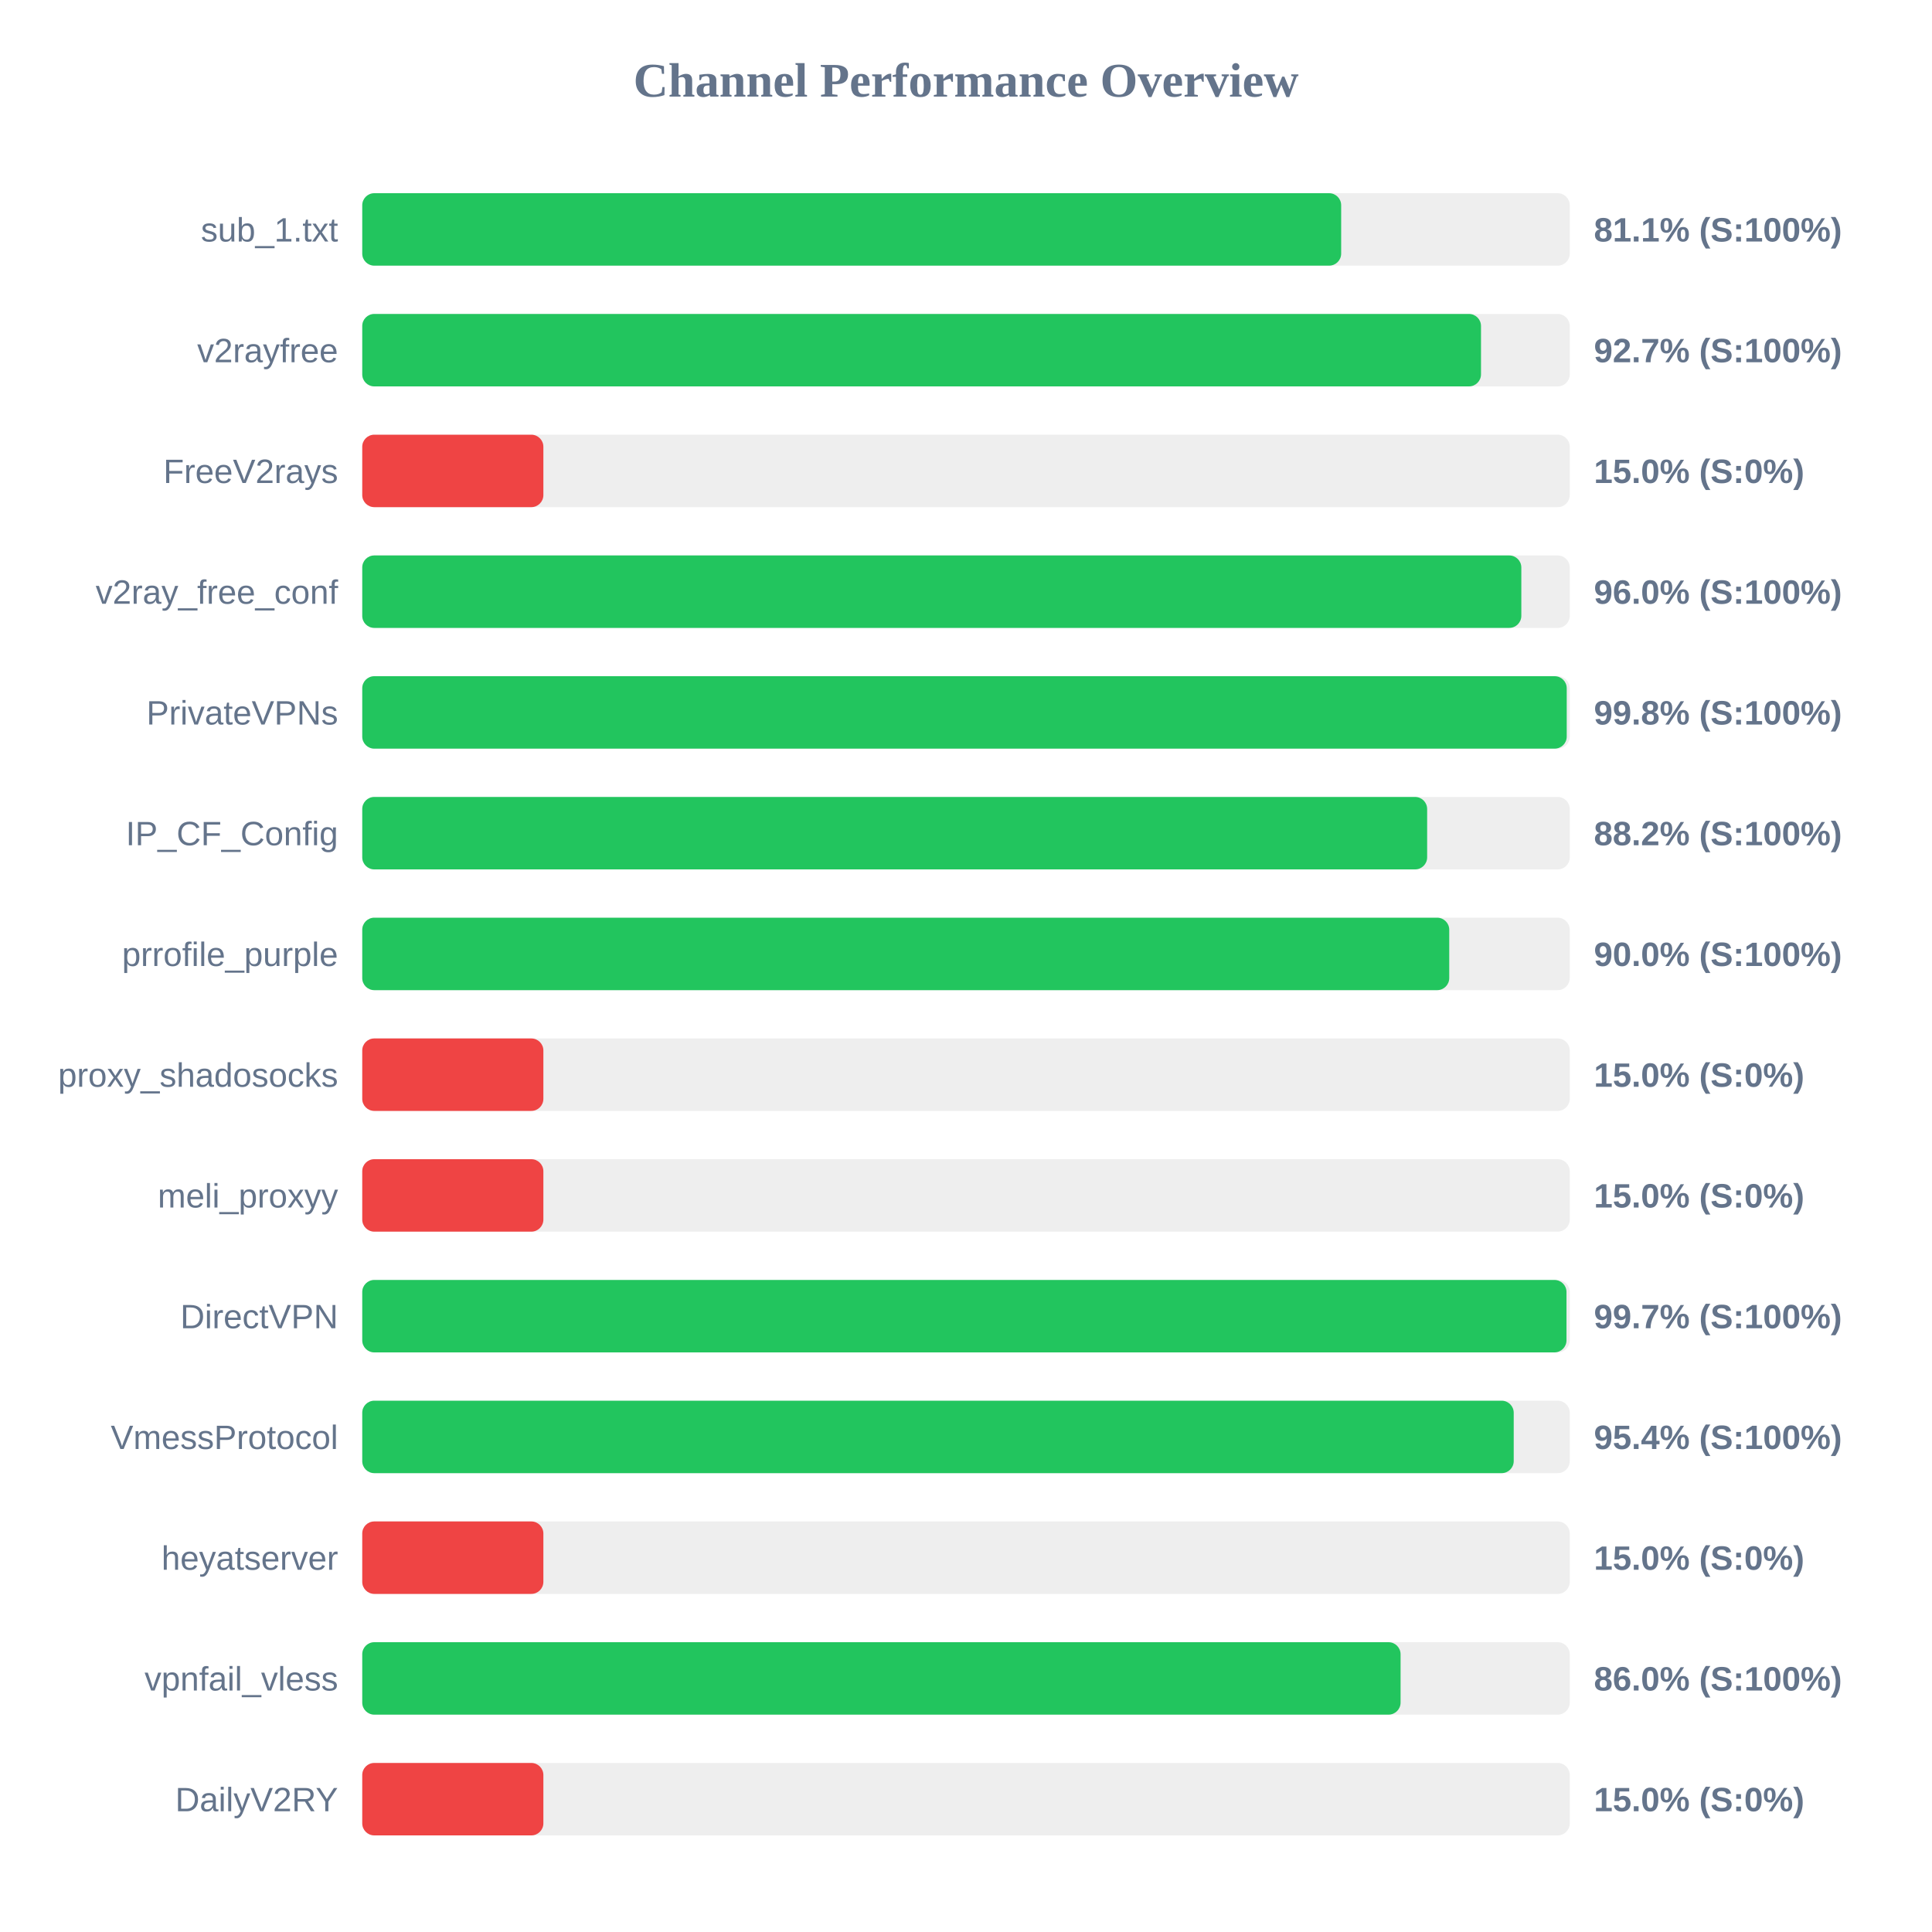
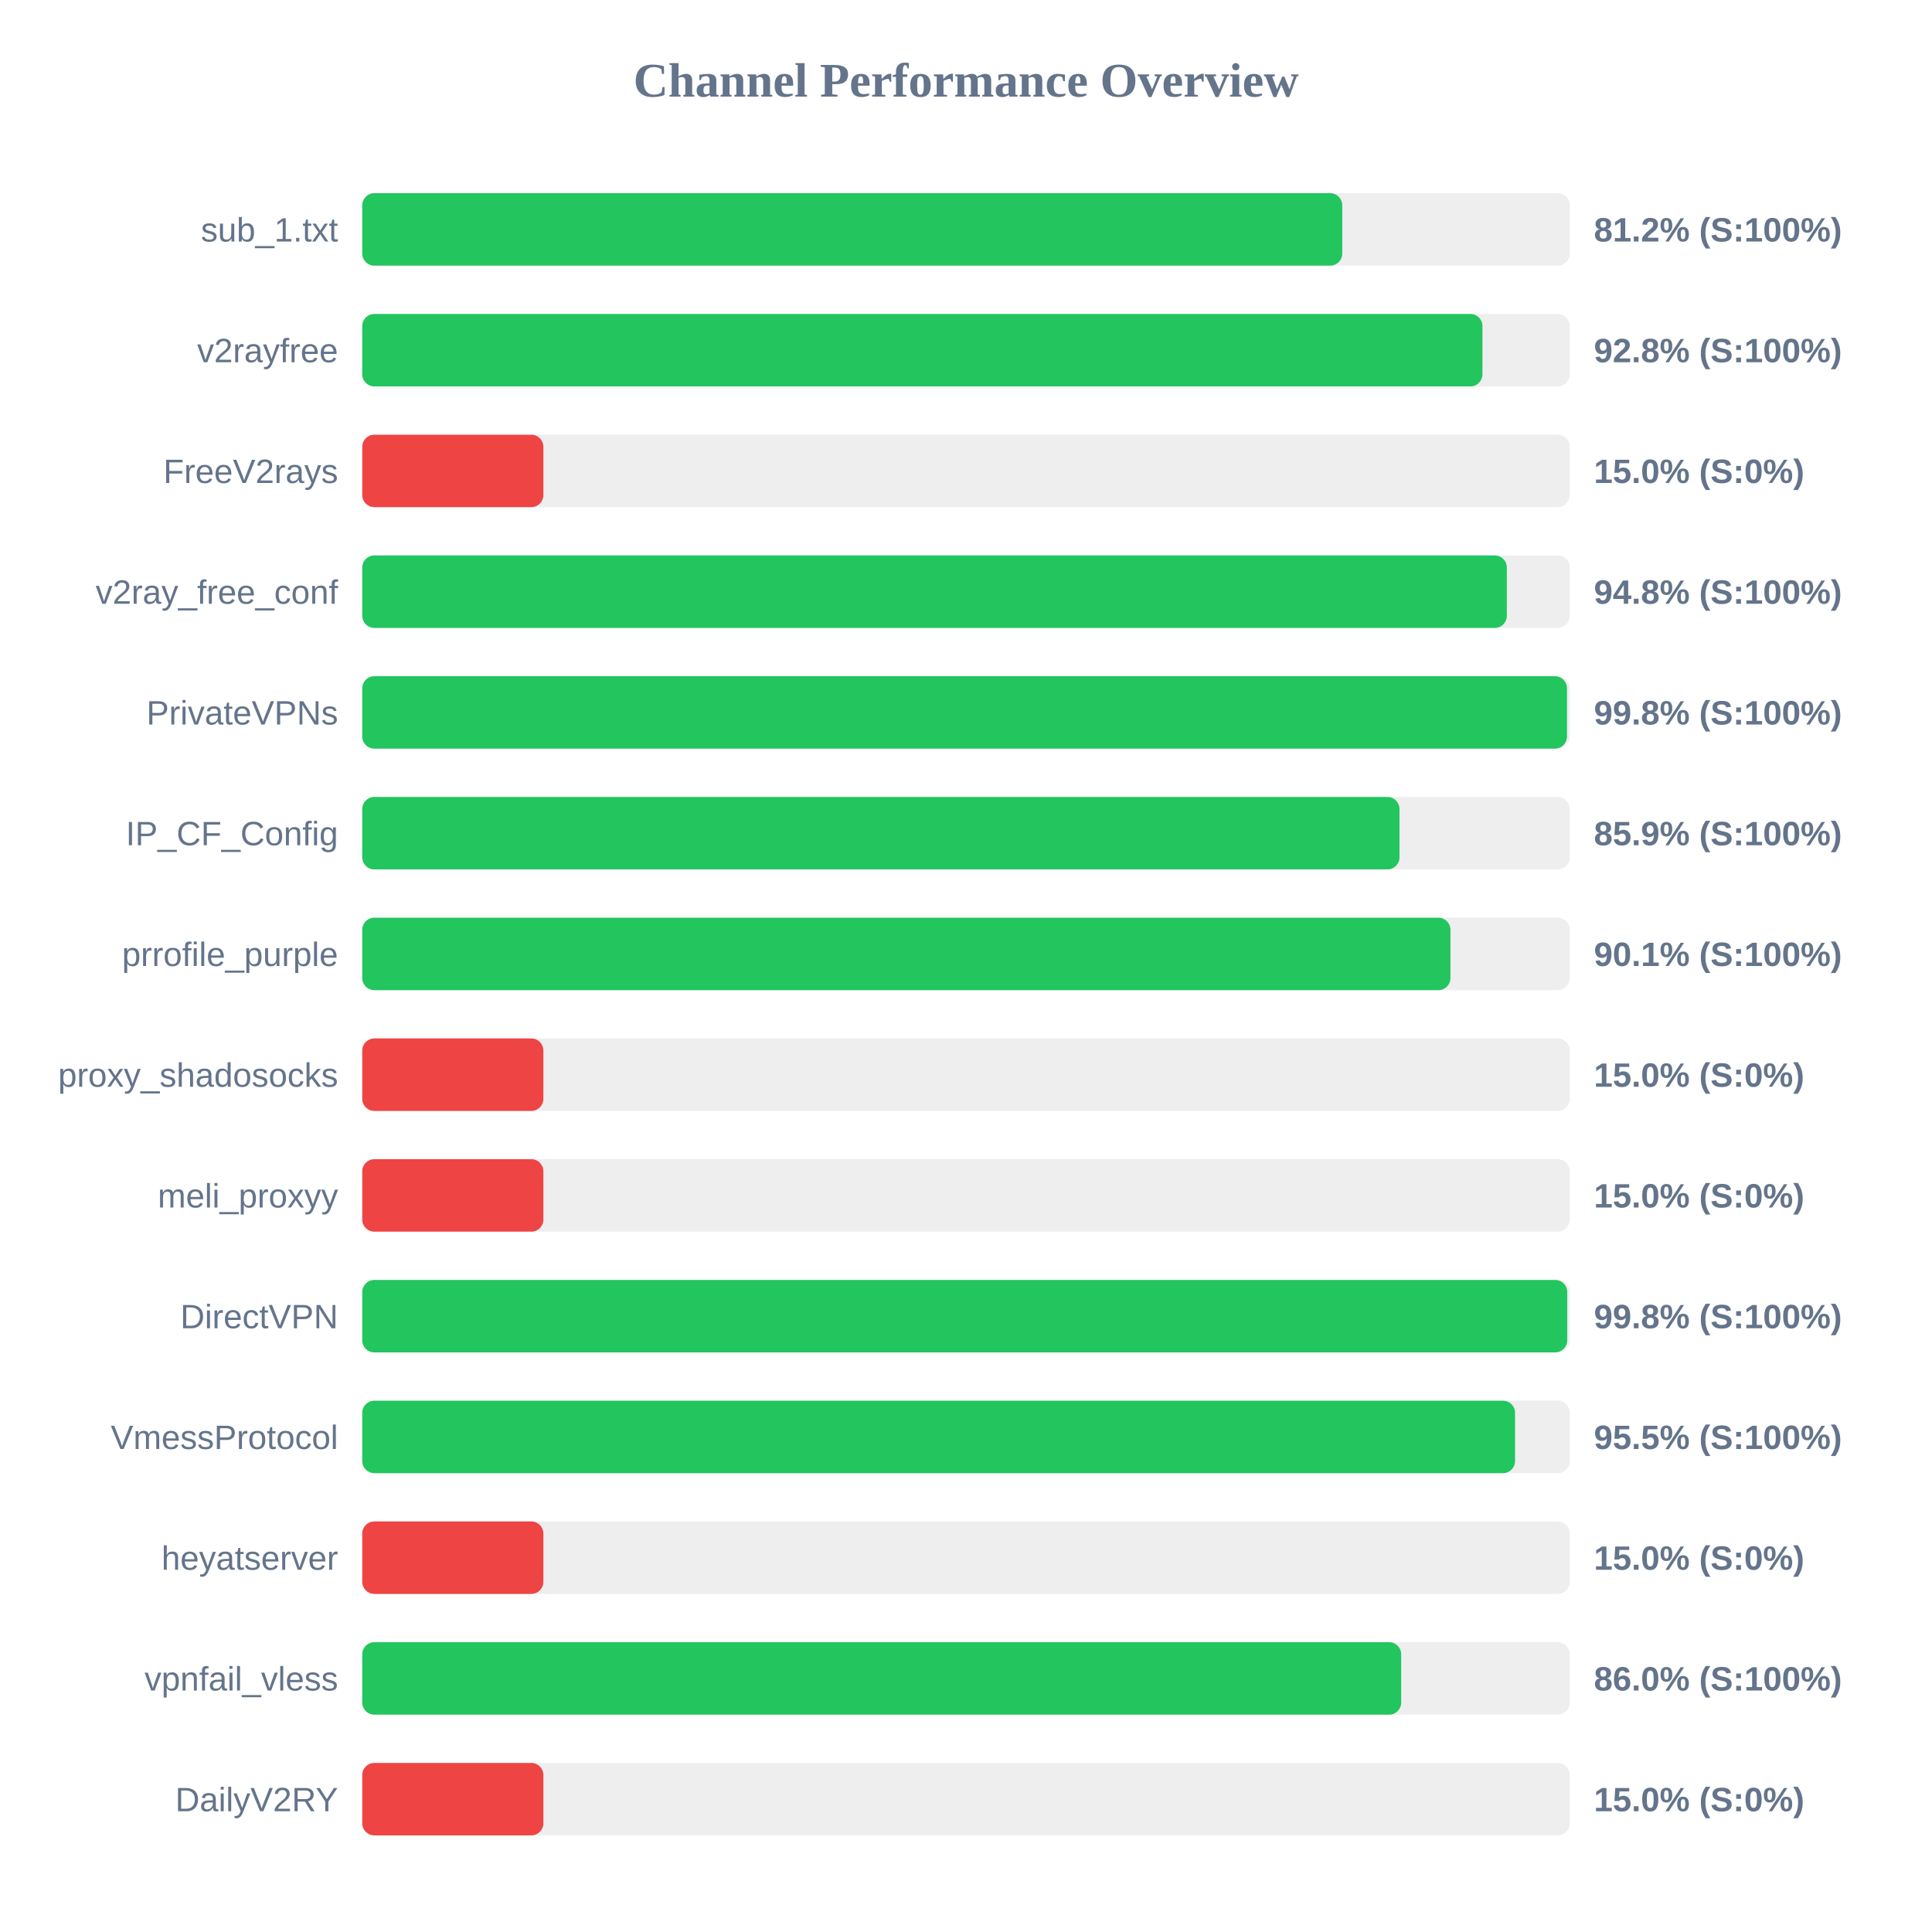
<svg xmlns="http://www.w3.org/2000/svg" width="800" height="800" version="1.1">
  <style>
        .row { font: 14px Arial; fill: #64748b; }
        .score { font: bold 14px Arial; fill: #64748b; }
    </style>
  <text x="400" y="40" text-anchor="middle" font-size="20px" font-weight="bold" fill="#64748b">Channel Performance Overview</text>
  <rect x="150" y="80" width="500" height="30" fill="#eee" rx="5" />
-   <rect x="150" y="80" width="405.35" height="30" fill="#22c55e" rx="5" />
+   <rect x="150" y="80" width="405.8" height="30" fill="#22c55e" rx="5" />
  <text x="140" y="100" text-anchor="end" class="row">sub_1.txt</text>
-   <text x="660" y="100" text-anchor="start" class="score">81.1% (S:100%)</text>
+   <text x="660" y="100" text-anchor="start" class="score">81.2% (S:100%)</text>
  <rect x="150" y="130" width="500" height="30" fill="#eee" rx="5" />
-   <rect x="150" y="130" width="463.25" height="30" fill="#22c55e" rx="5" />
+   <rect x="150" y="130" width="463.85" height="30" fill="#22c55e" rx="5" />
  <text x="140" y="150" text-anchor="end" class="row">v2rayfree</text>
-   <text x="660" y="150" text-anchor="start" class="score">92.7% (S:100%)</text>
+   <text x="660" y="150" text-anchor="start" class="score">92.8% (S:100%)</text>
  <rect x="150" y="180" width="500" height="30" fill="#eee" rx="5" />
  <rect x="150" y="180" width="75.0" height="30" fill="#ef4444" rx="5" />
  <text x="140" y="200" text-anchor="end" class="row">FreeV2rays</text>
  <text x="660" y="200" text-anchor="start" class="score">15.0% (S:0%)</text>
  <rect x="150" y="230" width="500" height="30" fill="#eee" rx="5" />
-   <rect x="150" y="230" width="479.95" height="30" fill="#22c55e" rx="5" />
+   <rect x="150" y="230" width="473.95" height="30" fill="#22c55e" rx="5" />
  <text x="140" y="250" text-anchor="end" class="row">v2ray_free_conf</text>
-   <text x="660" y="250" text-anchor="start" class="score">96.0% (S:100%)</text>
+   <text x="660" y="250" text-anchor="start" class="score">94.8% (S:100%)</text>
  <rect x="150" y="280" width="500" height="30" fill="#eee" rx="5" />
-   <rect x="150" y="280" width="498.75" height="30" fill="#22c55e" rx="5" />
+   <rect x="150" y="280" width="498.85" height="30" fill="#22c55e" rx="5" />
  <text x="140" y="300" text-anchor="end" class="row">PrivateVPNs</text>
  <text x="660" y="300" text-anchor="start" class="score">99.8% (S:100%)</text>
  <rect x="150" y="330" width="500" height="30" fill="#eee" rx="5" />
-   <rect x="150" y="330" width="440.95" height="30" fill="#22c55e" rx="5" />
+   <rect x="150" y="330" width="429.5" height="30" fill="#22c55e" rx="5" />
  <text x="140" y="350" text-anchor="end" class="row">IP_CF_Config</text>
-   <text x="660" y="350" text-anchor="start" class="score">88.2% (S:100%)</text>
+   <text x="660" y="350" text-anchor="start" class="score">85.9% (S:100%)</text>
  <rect x="150" y="380" width="500" height="30" fill="#eee" rx="5" />
-   <rect x="150" y="380" width="450.1" height="30" fill="#22c55e" rx="5" />
+   <rect x="150" y="380" width="450.6" height="30" fill="#22c55e" rx="5" />
  <text x="140" y="400" text-anchor="end" class="row">prrofile_purple</text>
-   <text x="660" y="400" text-anchor="start" class="score">90.0% (S:100%)</text>
+   <text x="660" y="400" text-anchor="start" class="score">90.1% (S:100%)</text>
  <rect x="150" y="430" width="500" height="30" fill="#eee" rx="5" />
  <rect x="150" y="430" width="75.0" height="30" fill="#ef4444" rx="5" />
  <text x="140" y="450" text-anchor="end" class="row">proxy_shadosocks</text>
  <text x="660" y="450" text-anchor="start" class="score">15.0% (S:0%)</text>
  <rect x="150" y="480" width="500" height="30" fill="#eee" rx="5" />
  <rect x="150" y="480" width="75.0" height="30" fill="#ef4444" rx="5" />
  <text x="140" y="500" text-anchor="end" class="row">meli_proxyy</text>
  <text x="660" y="500" text-anchor="start" class="score">15.0% (S:0%)</text>
  <rect x="150" y="530" width="500" height="30" fill="#eee" rx="5" />
-   <rect x="150" y="530" width="498.65" height="30" fill="#22c55e" rx="5" />
+   <rect x="150" y="530" width="498.95" height="30" fill="#22c55e" rx="5" />
  <text x="140" y="550" text-anchor="end" class="row">DirectVPN</text>
-   <text x="660" y="550" text-anchor="start" class="score">99.7% (S:100%)</text>
+   <text x="660" y="550" text-anchor="start" class="score">99.8% (S:100%)</text>
  <rect x="150" y="580" width="500" height="30" fill="#eee" rx="5" />
-   <rect x="150" y="580" width="476.8" height="30" fill="#22c55e" rx="5" />
+   <rect x="150" y="580" width="477.35" height="30" fill="#22c55e" rx="5" />
  <text x="140" y="600" text-anchor="end" class="row">VmessProtocol</text>
-   <text x="660" y="600" text-anchor="start" class="score">95.4% (S:100%)</text>
+   <text x="660" y="600" text-anchor="start" class="score">95.5% (S:100%)</text>
  <rect x="150" y="630" width="500" height="30" fill="#eee" rx="5" />
  <rect x="150" y="630" width="75.0" height="30" fill="#ef4444" rx="5" />
  <text x="140" y="650" text-anchor="end" class="row">heyatserver</text>
  <text x="660" y="650" text-anchor="start" class="score">15.0% (S:0%)</text>
  <rect x="150" y="680" width="500" height="30" fill="#eee" rx="5" />
-   <rect x="150" y="680" width="429.95" height="30" fill="#22c55e" rx="5" />
+   <rect x="150" y="680" width="430.2" height="30" fill="#22c55e" rx="5" />
  <text x="140" y="700" text-anchor="end" class="row">vpnfail_vless</text>
  <text x="660" y="700" text-anchor="start" class="score">86.0% (S:100%)</text>
  <rect x="150" y="730" width="500" height="30" fill="#eee" rx="5" />
  <rect x="150" y="730" width="75.0" height="30" fill="#ef4444" rx="5" />
  <text x="140" y="750" text-anchor="end" class="row">DailyV2RY</text>
  <text x="660" y="750" text-anchor="start" class="score">15.0% (S:0%)</text>
</svg>
